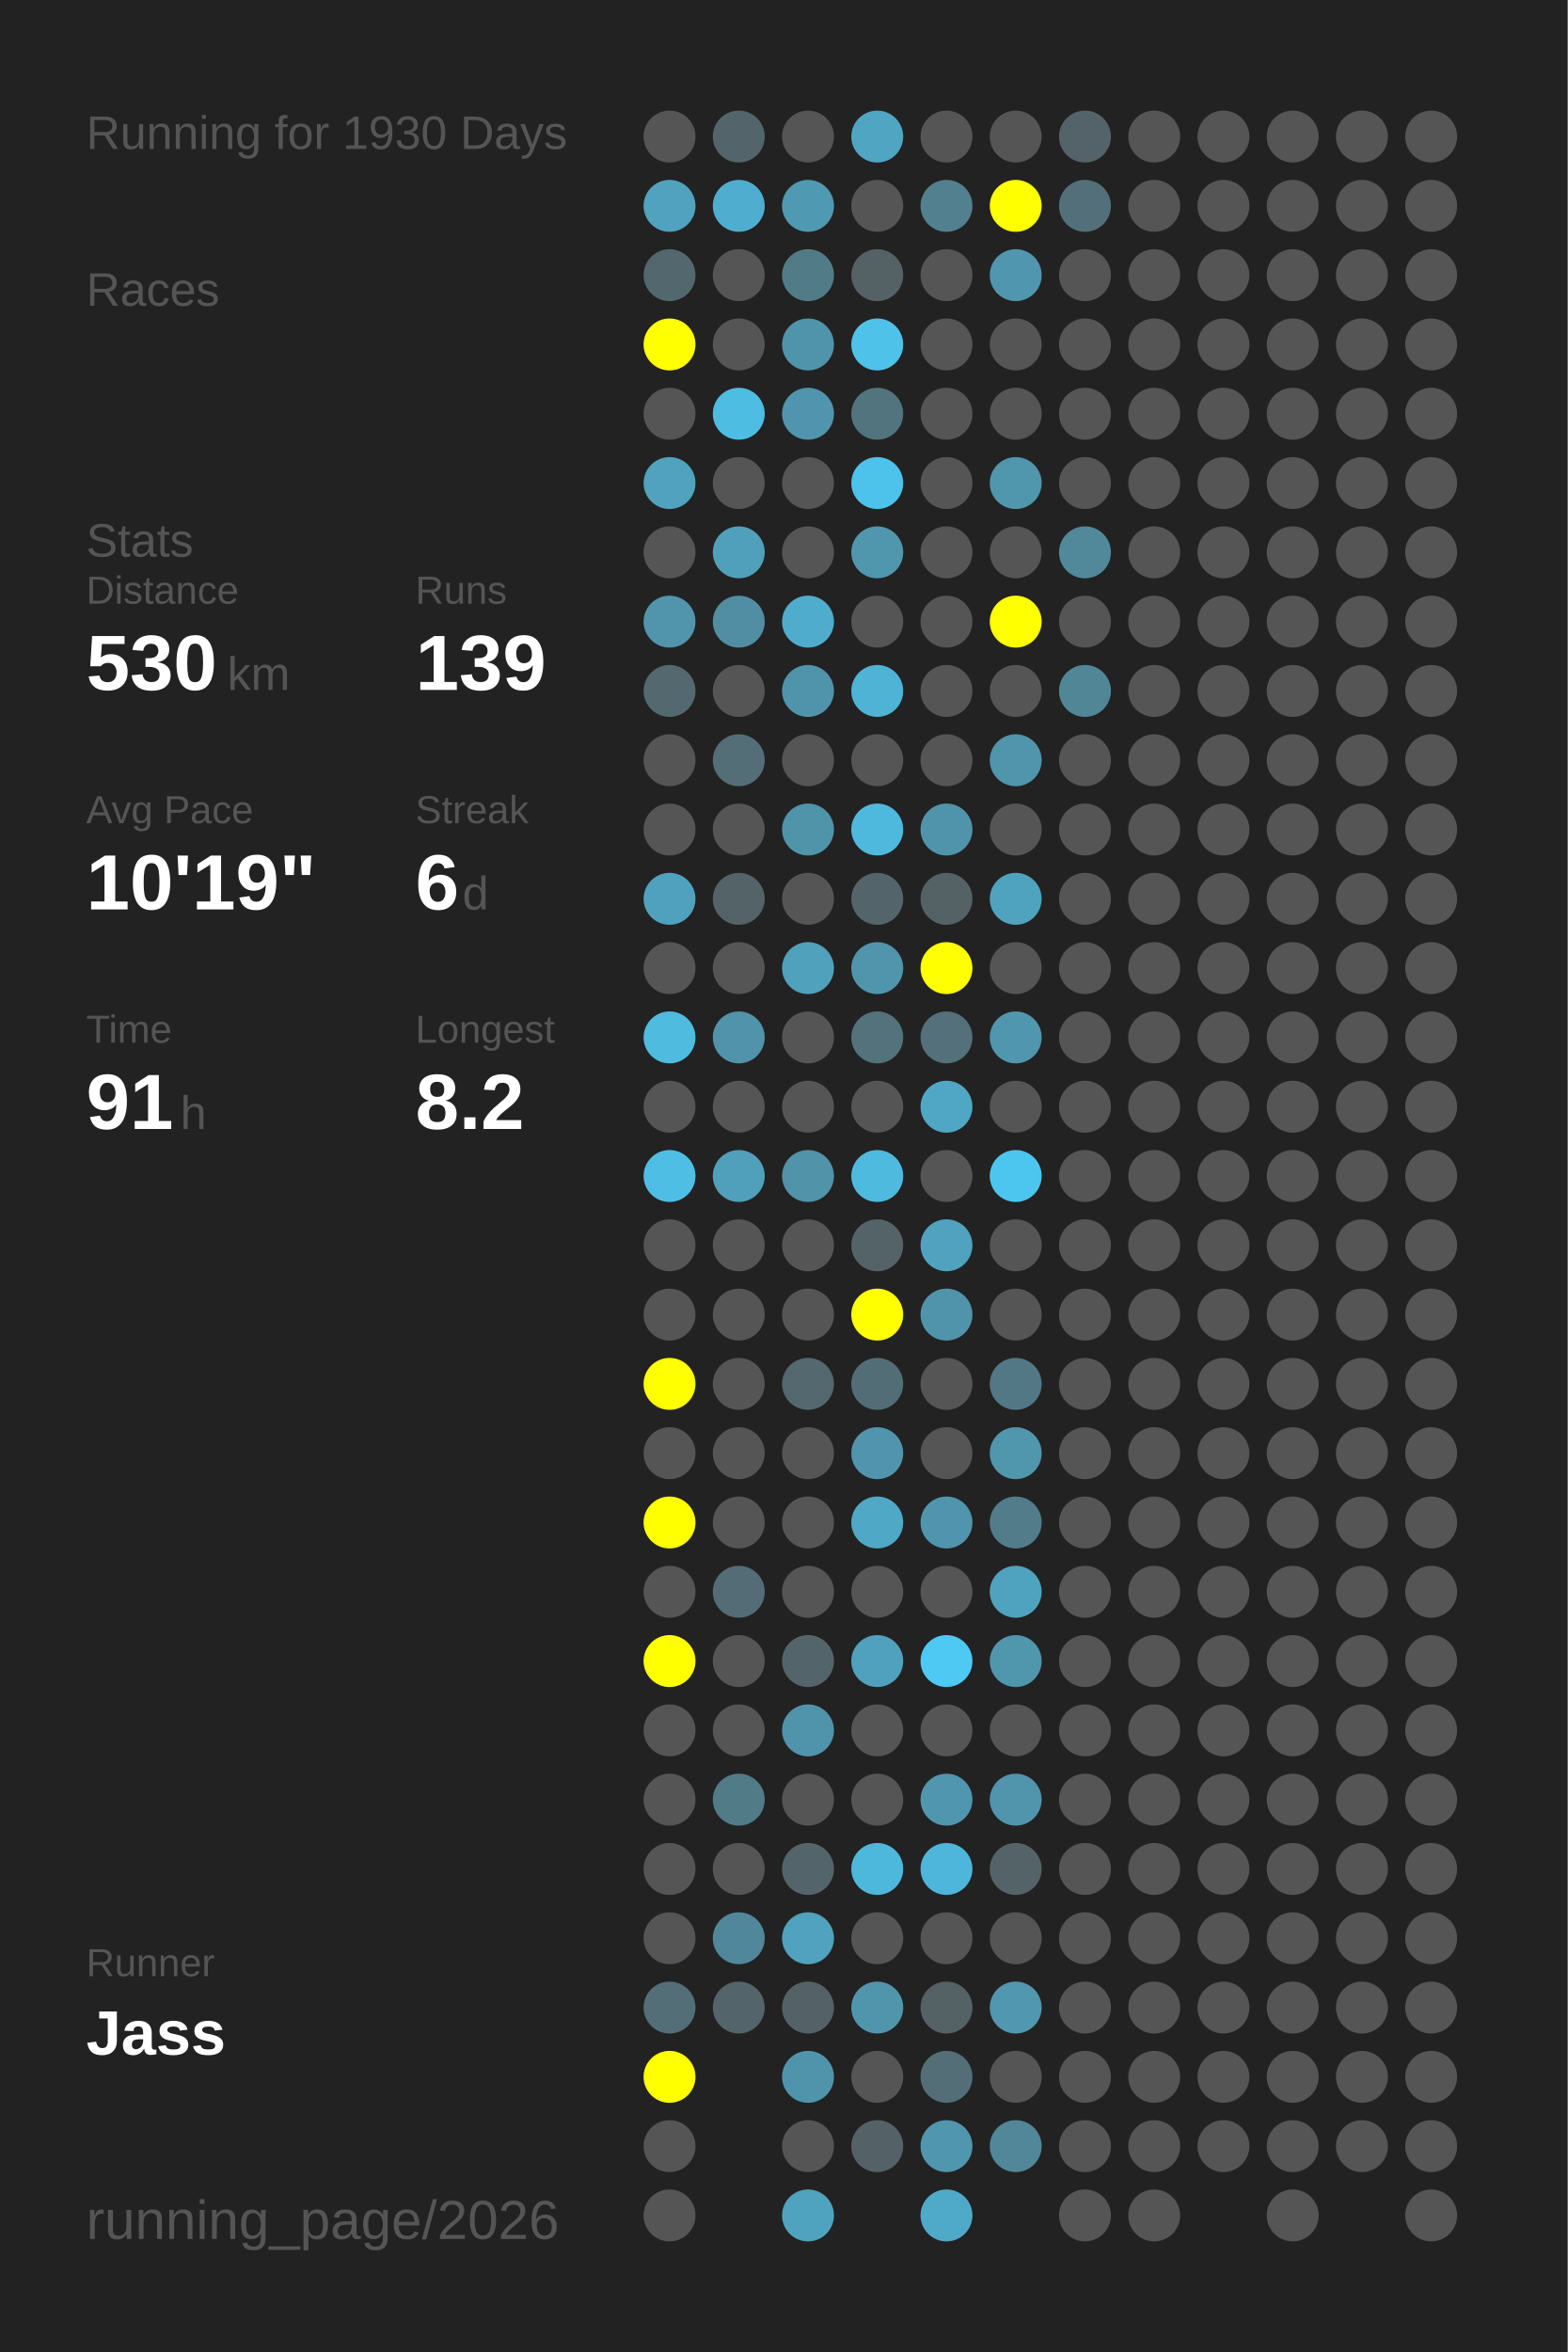
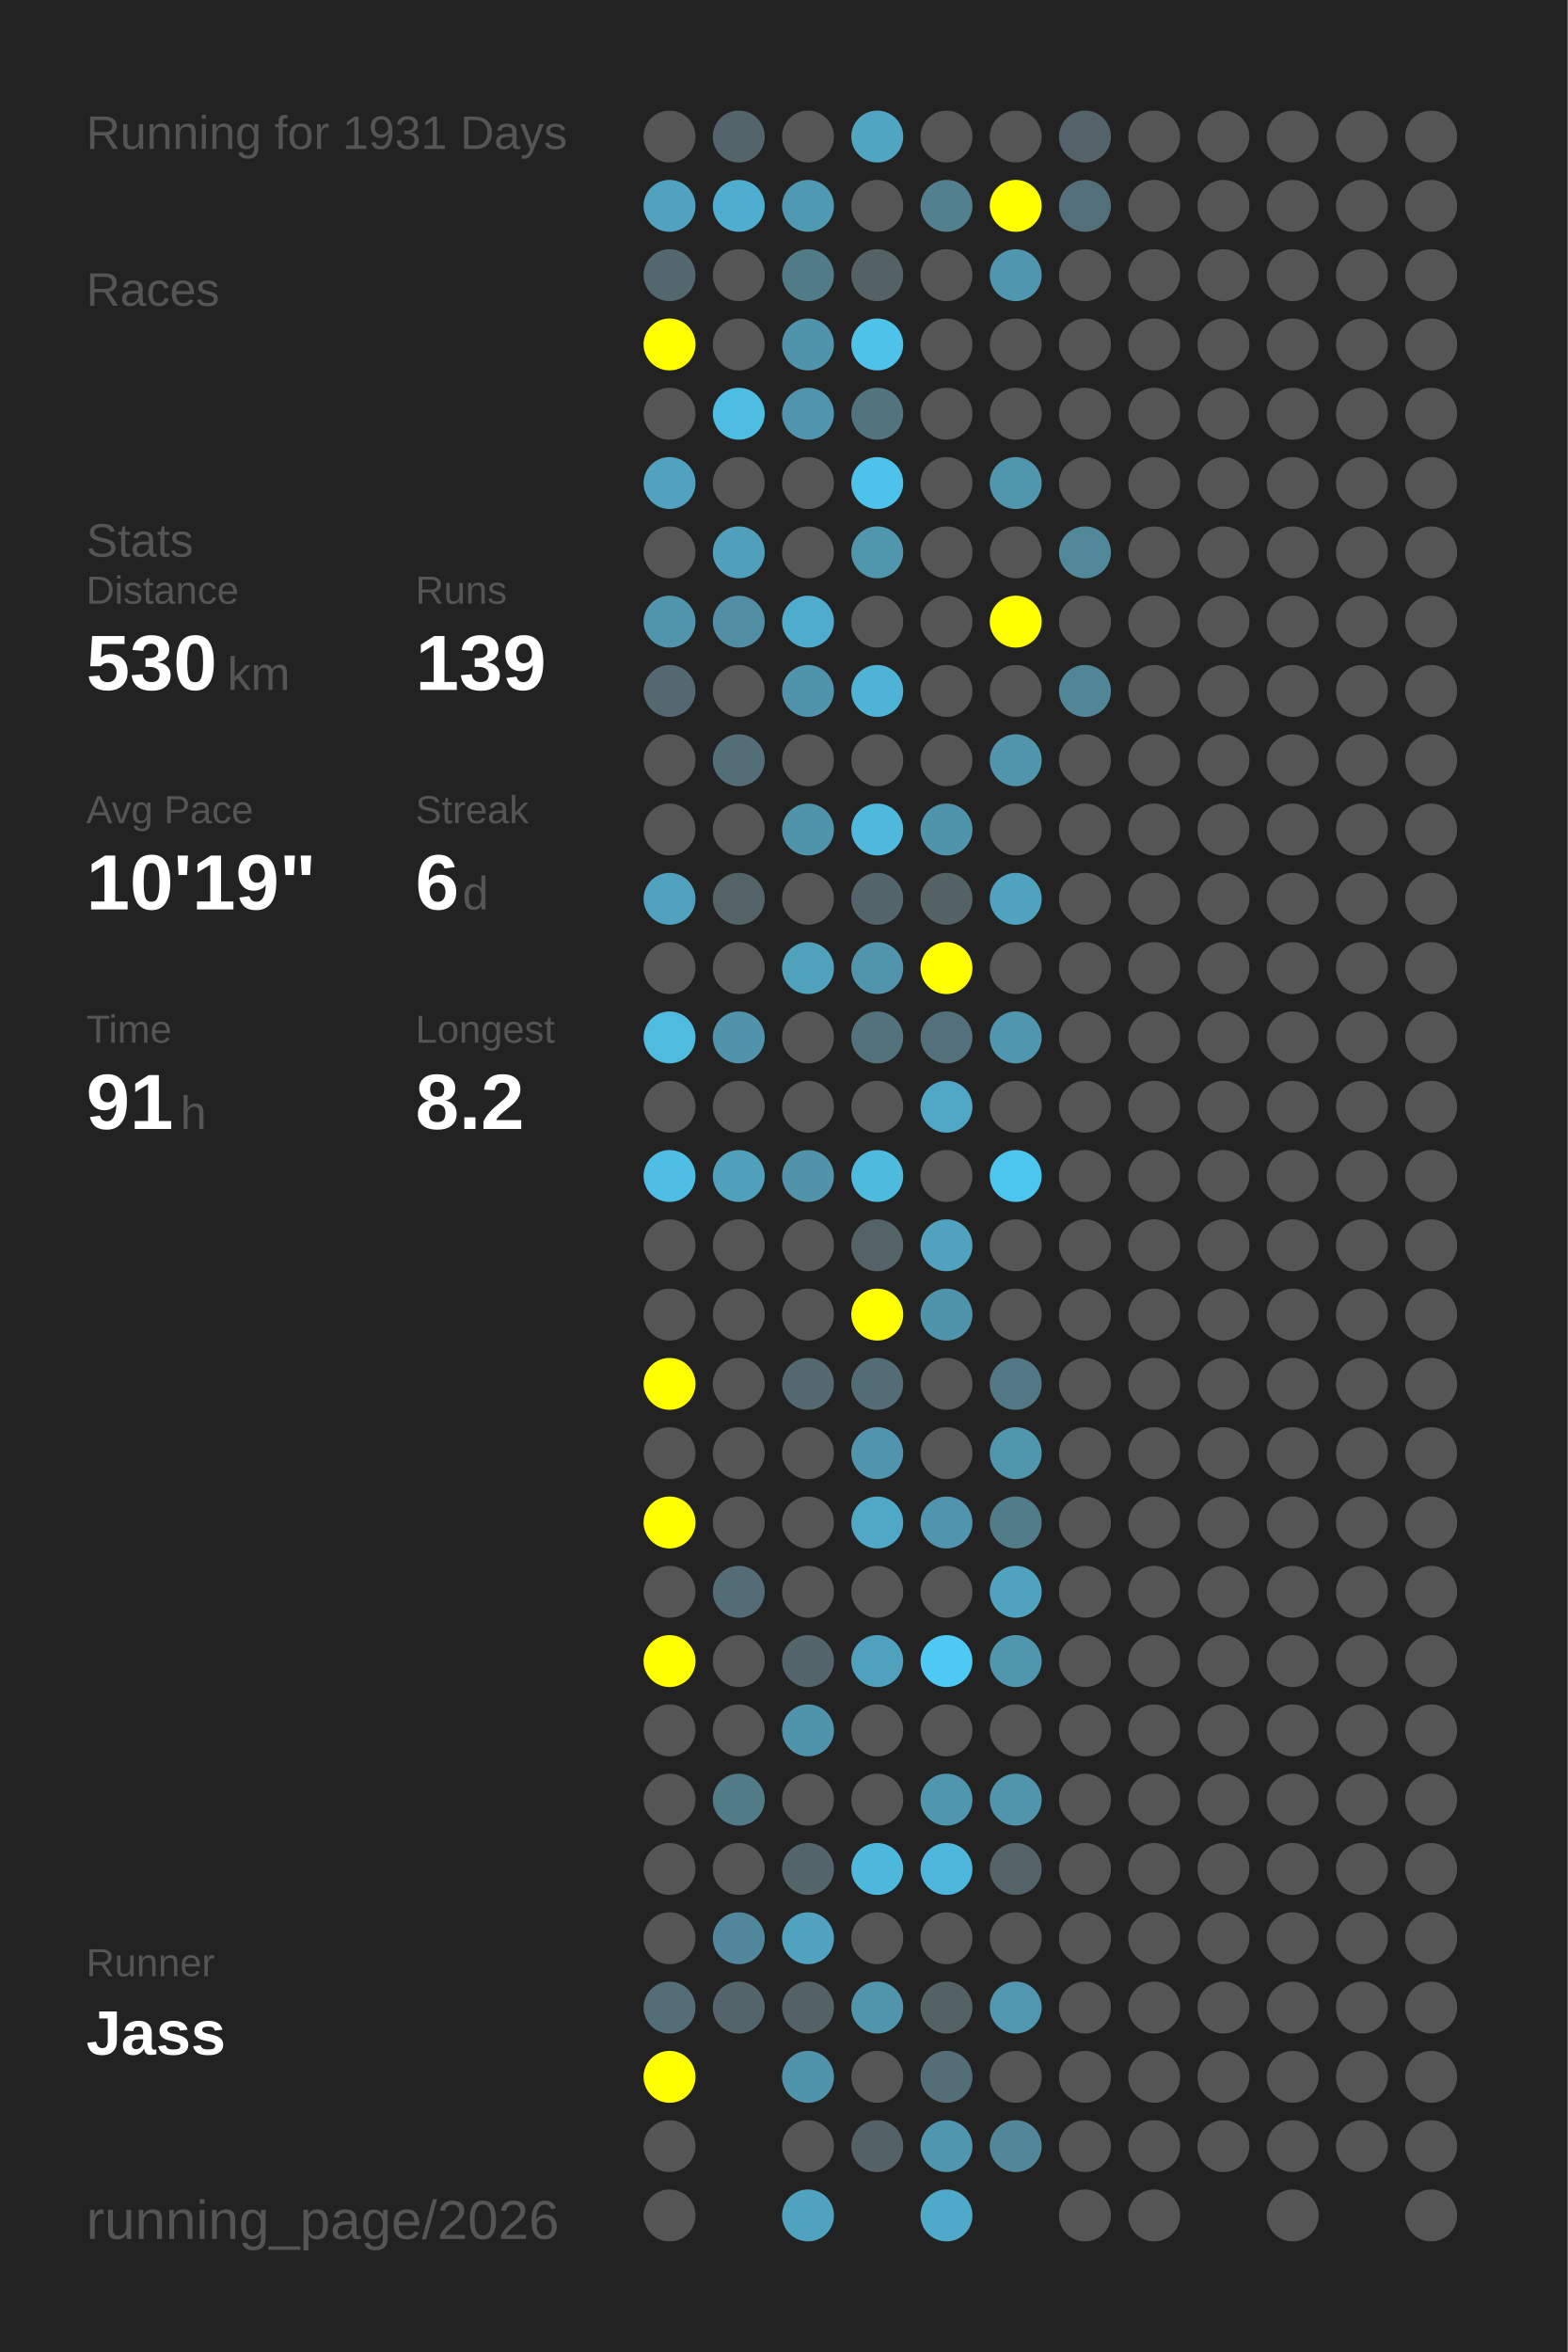
<svg xmlns="http://www.w3.org/2000/svg" baseProfile="full" height="300mm" version="1.1" viewBox="0,0,200,300" width="200mm">
  <defs />
  <rect fill="#222222" height="300" width="200" x="0" y="0" />
-   <text fill="#555555" style="font-size:6px; font-family:Arial;" x="11" y="19">Running for 1930 Days</text>
+   <text fill="#555555" style="font-size:6px; font-family:Arial;" x="11" y="19">Running for 1931 Days</text>
  <text fill="#555555" style="font-size:6px; font-family:Arial;" x="11" y="39">Races</text>
  <text fill="#555555" style="font-size:6px; font-family:Arial;" x="11" y="71">Stats</text>
  <text fill="#555555" style="font-size:5px; font-family:Arial;" x="11" y="77">Distance</text>
  <text fill="#FFFFFF" style="font-size:10px; font-family:Arial; font-weight:bold;" x="11" y="88">530</text>
  <text fill="#555555" style="font-size:6px; font-family:Arial;" x="29" y="88">km</text>
  <text fill="#555555" style="font-size:5px; font-family:Arial;" x="53" y="77">Runs</text>
  <text fill="#FFFFFF" style="font-size:10px; font-family:Arial; font-weight:bold;" x="53" y="88">139</text>
  <text fill="#555555" style="font-size:5px; font-family:Arial;" x="11" y="105">Avg Pace</text>
  <text fill="#FFFFFF" style="font-size:10px; font-family:Arial; font-weight:bold;" x="11" y="116">10'19"</text>
  <text fill="#555555" style="font-size:5px; font-family:Arial;" x="53" y="105">Streak</text>
  <text fill="#FFFFFF" style="font-size:10px; font-family:Arial; font-weight:bold;" x="53" y="116">6</text>
  <text fill="#555555" style="font-size:6px; font-family:Arial;" x="59" y="116">d</text>
  <text fill="#555555" style="font-size:5px; font-family:Arial;" x="11" y="133">Time</text>
  <text fill="#FFFFFF" style="font-size:10px; font-family:Arial; font-weight:bold;" x="11" y="144">91</text>
  <text fill="#555555" style="font-size:6px; font-family:Arial;" x="23" y="144">h</text>
  <text fill="#555555" style="font-size:5px; font-family:Arial;" x="53" y="133">Longest</text>
  <text fill="#FFFFFF" style="font-size:10px; font-family:Arial; font-weight:bold;" x="53" y="144">8.2</text>
  <text fill="#555555" style="font-size:5px; font-family:Arial;" x="11" y="252.065">Runner</text>
  <text fill="#FFFFFF" style="font-size:8px; font-family:Arial; font-weight:bold;" x="11" y="262.065">Jass</text>
  <text fill="#555555" style="font-size:7px; font-family:Arial;" x="11" y="285.581">running_page/2026</text>
  <circle cx="85.417" cy="17.419" fill="#555555" r="3.312" />
  <circle cx="85.417" cy="26.258" fill="#50a2be" r="3.312" />
  <circle cx="85.417" cy="35.097" fill="#53676e" r="3.312" />
  <circle cx="85.417" cy="43.935" fill="#FFFF00" r="3.312" />
  <circle cx="85.417" cy="52.774" fill="#555555" r="3.312" />
  <circle cx="85.417" cy="61.613" fill="#50a2be" r="3.312" />
  <circle cx="85.417" cy="70.452" fill="#555555" r="3.312" />
  <circle cx="85.417" cy="79.29" fill="#5095ac" r="3.312" />
  <circle cx="85.417" cy="88.129" fill="#53686f" r="3.312" />
  <circle cx="85.417" cy="96.968" fill="#555555" r="3.312" />
  <circle cx="85.417" cy="105.806" fill="#555555" r="3.312" />
  <circle cx="85.417" cy="114.645" fill="#50a1bd" r="3.312" />
  <circle cx="85.417" cy="123.484" fill="#555555" r="3.312" />
  <circle cx="85.417" cy="132.323" fill="#4ebbdf" r="3.312" />
  <circle cx="85.417" cy="141.161" fill="#555555" r="3.312" />
  <circle cx="85.417" cy="150" fill="#4ebee4" r="3.312" />
  <circle cx="85.417" cy="158.839" fill="#555555" r="3.312" />
  <circle cx="85.417" cy="167.677" fill="#555555" r="3.312" />
  <circle cx="85.417" cy="176.516" fill="#FFFF00" r="3.312" />
  <circle cx="85.417" cy="185.355" fill="#555555" r="3.312" />
  <circle cx="85.417" cy="194.194" fill="#FFFF00" r="3.312" />
  <circle cx="85.417" cy="203.032" fill="#555555" r="3.312" />
  <circle cx="85.417" cy="211.871" fill="#FFFF00" r="3.312" />
  <circle cx="85.417" cy="220.71" fill="#555555" r="3.312" />
  <circle cx="85.417" cy="229.548" fill="#555555" r="3.312" />
  <circle cx="85.417" cy="238.387" fill="#555555" r="3.312" />
  <circle cx="85.417" cy="247.226" fill="#555555" r="3.312" />
  <circle cx="85.417" cy="256.065" fill="#536e77" r="3.312" />
  <circle cx="85.417" cy="264.903" fill="#FFFF00" r="3.312" />
  <circle cx="85.417" cy="273.742" fill="#555555" r="3.312" />
  <circle cx="85.417" cy="282.581" fill="#555555" r="3.312" />
  <circle cx="94.25" cy="17.419" fill="#53656b" r="3.312" />
  <circle cx="94.25" cy="26.258" fill="#4faecf" r="3.312" />
  <circle cx="94.25" cy="35.097" fill="#555555" r="3.312" />
  <circle cx="94.25" cy="43.935" fill="#555555" r="3.312" />
  <circle cx="94.25" cy="52.774" fill="#4ebde2" r="3.312" />
  <circle cx="94.25" cy="61.613" fill="#555555" r="3.312" />
  <circle cx="94.25" cy="70.452" fill="#50a0bb" r="3.312" />
  <circle cx="94.25" cy="79.29" fill="#518ea3" r="3.312" />
  <circle cx="94.25" cy="88.129" fill="#555555" r="3.312" />
  <circle cx="94.25" cy="96.968" fill="#536e77" r="3.312" />
  <circle cx="94.25" cy="105.806" fill="#555555" r="3.312" />
  <circle cx="94.25" cy="114.645" fill="#546368" r="3.312" />
  <circle cx="94.25" cy="123.484" fill="#555555" r="3.312" />
  <circle cx="94.25" cy="132.323" fill="#5093aa" r="3.312" />
  <circle cx="94.25" cy="141.161" fill="#555555" r="3.312" />
  <circle cx="94.25" cy="150" fill="#50a0bb" r="3.312" />
  <circle cx="94.25" cy="158.839" fill="#555555" r="3.312" />
  <circle cx="94.25" cy="167.677" fill="#555555" r="3.312" />
  <circle cx="94.25" cy="176.516" fill="#555555" r="3.312" />
  <circle cx="94.25" cy="185.355" fill="#555555" r="3.312" />
  <circle cx="94.25" cy="194.194" fill="#555555" r="3.312" />
  <circle cx="94.25" cy="203.032" fill="#536c75" r="3.312" />
  <circle cx="94.25" cy="211.871" fill="#555555" r="3.312" />
  <circle cx="94.25" cy="220.71" fill="#555555" r="3.312" />
  <circle cx="94.25" cy="229.548" fill="#527b88" r="3.312" />
  <circle cx="94.25" cy="238.387" fill="#555555" r="3.312" />
  <circle cx="94.25" cy="247.226" fill="#51879a" r="3.312" />
  <circle cx="94.25" cy="256.065" fill="#53646a" r="3.312" />
  <circle cx="103.083" cy="17.419" fill="#555555" r="3.312" />
  <circle cx="103.083" cy="26.258" fill="#5099b2" r="3.312" />
  <circle cx="103.083" cy="35.097" fill="#527b88" r="3.312" />
  <circle cx="103.083" cy="43.935" fill="#5094ab" r="3.312" />
  <circle cx="103.083" cy="52.774" fill="#5095ad" r="3.312" />
  <circle cx="103.083" cy="61.613" fill="#555555" r="3.312" />
  <circle cx="103.083" cy="70.452" fill="#555555" r="3.312" />
  <circle cx="103.083" cy="79.29" fill="#4faccc" r="3.312" />
  <circle cx="103.083" cy="88.129" fill="#5094ab" r="3.312" />
  <circle cx="103.083" cy="96.968" fill="#555555" r="3.312" />
  <circle cx="103.083" cy="105.806" fill="#5094aa" r="3.312" />
  <circle cx="103.083" cy="114.645" fill="#555555" r="3.312" />
  <circle cx="103.083" cy="123.484" fill="#50a1bc" r="3.312" />
  <circle cx="103.083" cy="132.323" fill="#555555" r="3.312" />
  <circle cx="103.083" cy="141.161" fill="#555555" r="3.312" />
  <circle cx="103.083" cy="150" fill="#5193a9" r="3.312" />
  <circle cx="103.083" cy="158.839" fill="#555555" r="3.312" />
  <circle cx="103.083" cy="167.677" fill="#555555" r="3.312" />
  <circle cx="103.083" cy="176.516" fill="#53686f" r="3.312" />
  <circle cx="103.083" cy="185.355" fill="#555555" r="3.312" />
  <circle cx="103.083" cy="194.194" fill="#555555" r="3.312" />
  <circle cx="103.083" cy="203.032" fill="#555555" r="3.312" />
  <circle cx="103.083" cy="211.871" fill="#53656b" r="3.312" />
  <circle cx="103.083" cy="220.71" fill="#5094ab" r="3.312" />
  <circle cx="103.083" cy="229.548" fill="#555555" r="3.312" />
  <circle cx="103.083" cy="238.387" fill="#53656b" r="3.312" />
  <circle cx="103.083" cy="247.226" fill="#50a2be" r="3.312" />
  <circle cx="103.083" cy="256.065" fill="#546267" r="3.312" />
  <circle cx="103.083" cy="264.903" fill="#5094ab" r="3.312" />
  <circle cx="103.083" cy="273.742" fill="#555555" r="3.312" />
  <circle cx="103.083" cy="282.581" fill="#4fa3bf" r="3.312" />
  <circle cx="111.917" cy="17.419" fill="#4fa5c2" r="3.312" />
  <circle cx="111.917" cy="26.258" fill="#555555" r="3.312" />
  <circle cx="111.917" cy="35.097" fill="#546266" r="3.312" />
  <circle cx="111.917" cy="43.935" fill="#4ec2e9" r="3.312" />
  <circle cx="111.917" cy="52.774" fill="#52747f" r="3.312" />
  <circle cx="111.917" cy="61.613" fill="#4dc2ea" r="3.312" />
  <circle cx="111.917" cy="70.452" fill="#5096ad" r="3.312" />
  <circle cx="111.917" cy="79.29" fill="#555555" r="3.312" />
  <circle cx="111.917" cy="88.129" fill="#4eb3d4" r="3.312" />
  <circle cx="111.917" cy="96.968" fill="#555555" r="3.312" />
  <circle cx="111.917" cy="105.806" fill="#4eb9dd" r="3.312" />
  <circle cx="111.917" cy="114.645" fill="#53656a" r="3.312" />
  <circle cx="111.917" cy="123.484" fill="#5095ac" r="3.312" />
  <circle cx="111.917" cy="132.323" fill="#53727c" r="3.312" />
  <circle cx="111.917" cy="141.161" fill="#555555" r="3.312" />
  <circle cx="111.917" cy="150" fill="#4ebade" r="3.312" />
  <circle cx="111.917" cy="158.839" fill="#546368" r="3.312" />
  <circle cx="111.917" cy="167.677" fill="#FFFF00" r="3.312" />
  <circle cx="111.917" cy="176.516" fill="#536d76" r="3.312" />
  <circle cx="111.917" cy="185.355" fill="#5095ad" r="3.312" />
  <circle cx="111.917" cy="194.194" fill="#4fa8c6" r="3.312" />
  <circle cx="111.917" cy="203.032" fill="#555555" r="3.312" />
  <circle cx="111.917" cy="211.871" fill="#50a1bd" r="3.312" />
  <circle cx="111.917" cy="220.71" fill="#555555" r="3.312" />
  <circle cx="111.917" cy="229.548" fill="#555555" r="3.312" />
  <circle cx="111.917" cy="238.387" fill="#4eb8dc" r="3.312" />
  <circle cx="111.917" cy="247.226" fill="#555555" r="3.312" />
  <circle cx="111.917" cy="256.065" fill="#5095ac" r="3.312" />
  <circle cx="111.917" cy="264.903" fill="#555555" r="3.312" />
  <circle cx="111.917" cy="273.742" fill="#546267" r="3.312" />
  <circle cx="120.75" cy="17.419" fill="#555555" r="3.312" />
  <circle cx="120.75" cy="26.258" fill="#52808f" r="3.312" />
  <circle cx="120.75" cy="35.097" fill="#555555" r="3.312" />
  <circle cx="120.75" cy="43.935" fill="#555555" r="3.312" />
  <circle cx="120.75" cy="52.774" fill="#555555" r="3.312" />
  <circle cx="120.75" cy="61.613" fill="#555555" r="3.312" />
  <circle cx="120.75" cy="70.452" fill="#555555" r="3.312" />
  <circle cx="120.75" cy="79.29" fill="#555555" r="3.312" />
  <circle cx="120.75" cy="88.129" fill="#555555" r="3.312" />
  <circle cx="120.75" cy="96.968" fill="#555555" r="3.312" />
  <circle cx="120.75" cy="105.806" fill="#5094ab" r="3.312" />
  <circle cx="120.75" cy="114.645" fill="#546266" r="3.312" />
  <circle cx="120.75" cy="123.484" fill="#FFFF00" r="3.312" />
  <circle cx="120.75" cy="132.323" fill="#53707b" r="3.312" />
  <circle cx="120.75" cy="141.161" fill="#4fa7c5" r="3.312" />
  <circle cx="120.75" cy="150" fill="#555555" r="3.312" />
  <circle cx="120.75" cy="158.839" fill="#50a2bf" r="3.312" />
  <circle cx="120.75" cy="167.677" fill="#5094ab" r="3.312" />
  <circle cx="120.75" cy="176.516" fill="#555555" r="3.312" />
  <circle cx="120.75" cy="185.355" fill="#555555" r="3.312" />
  <circle cx="120.75" cy="194.194" fill="#5095ad" r="3.312" />
  <circle cx="120.75" cy="203.032" fill="#555555" r="3.312" />
  <circle cx="120.75" cy="211.871" fill="#4dc9f3" r="3.312" />
  <circle cx="120.75" cy="220.71" fill="#555555" r="3.312" />
  <circle cx="120.75" cy="229.548" fill="#5096ae" r="3.312" />
  <circle cx="120.75" cy="238.387" fill="#4eb6da" r="3.312" />
  <circle cx="120.75" cy="247.226" fill="#555555" r="3.312" />
  <circle cx="120.75" cy="256.065" fill="#546266" r="3.312" />
  <circle cx="120.75" cy="264.903" fill="#536e77" r="3.312" />
  <circle cx="120.75" cy="273.742" fill="#5096ae" r="3.312" />
  <circle cx="120.75" cy="282.581" fill="#4faac9" r="3.312" />
  <circle cx="129.583" cy="17.419" fill="#555555" r="3.312" />
  <circle cx="129.583" cy="26.258" fill="#FFFF00" r="3.312" />
  <circle cx="129.583" cy="35.097" fill="#5096ae" r="3.312" />
  <circle cx="129.583" cy="43.935" fill="#555555" r="3.312" />
  <circle cx="129.583" cy="52.774" fill="#555555" r="3.312" />
  <circle cx="129.583" cy="61.613" fill="#5096ad" r="3.312" />
  <circle cx="129.583" cy="70.452" fill="#555555" r="3.312" />
  <circle cx="129.583" cy="79.29" fill="#FFFF00" r="3.312" />
  <circle cx="129.583" cy="88.129" fill="#555555" r="3.312" />
  <circle cx="129.583" cy="96.968" fill="#5095ac" r="3.312" />
  <circle cx="129.583" cy="105.806" fill="#555555" r="3.312" />
  <circle cx="129.583" cy="114.645" fill="#4fa3bf" r="3.312" />
  <circle cx="129.583" cy="123.484" fill="#555555" r="3.312" />
  <circle cx="129.583" cy="132.323" fill="#5096ae" r="3.312" />
  <circle cx="129.583" cy="141.161" fill="#555555" r="3.312" />
  <circle cx="129.583" cy="150" fill="#4dc6ef" r="3.312" />
  <circle cx="129.583" cy="158.839" fill="#555555" r="3.312" />
  <circle cx="129.583" cy="167.677" fill="#555555" r="3.312" />
  <circle cx="129.583" cy="176.516" fill="#527885" r="3.312" />
  <circle cx="129.583" cy="185.355" fill="#5096ad" r="3.312" />
  <circle cx="129.583" cy="194.194" fill="#527c8a" r="3.312" />
  <circle cx="129.583" cy="203.032" fill="#50a3bf" r="3.312" />
  <circle cx="129.583" cy="211.871" fill="#5096ad" r="3.312" />
  <circle cx="129.583" cy="220.71" fill="#555555" r="3.312" />
  <circle cx="129.583" cy="229.548" fill="#5095ac" r="3.312" />
  <circle cx="129.583" cy="238.387" fill="#546368" r="3.312" />
  <circle cx="129.583" cy="247.226" fill="#555555" r="3.312" />
  <circle cx="129.583" cy="256.065" fill="#5097af" r="3.312" />
  <circle cx="129.583" cy="264.903" fill="#555555" r="3.312" />
  <circle cx="129.583" cy="273.742" fill="#518799" r="3.312" />
  <circle cx="138.417" cy="17.419" fill="#546369" r="3.312" />
  <circle cx="138.417" cy="26.258" fill="#53707a" r="3.312" />
  <circle cx="138.417" cy="35.097" fill="#555555" r="3.312" />
  <circle cx="138.417" cy="43.935" fill="#555555" r="3.312" />
  <circle cx="138.417" cy="52.774" fill="#555555" r="3.312" />
  <circle cx="138.417" cy="61.613" fill="#555555" r="3.312" />
  <circle cx="138.417" cy="70.452" fill="#51889a" r="3.312" />
  <circle cx="138.417" cy="79.29" fill="#555555" r="3.312" />
  <circle cx="138.417" cy="88.129" fill="#518697" r="3.312" />
  <circle cx="138.417" cy="96.968" fill="#555555" r="3.312" />
  <circle cx="138.417" cy="105.806" fill="#555555" r="3.312" />
  <circle cx="138.417" cy="114.645" fill="#555555" r="3.312" />
  <circle cx="138.417" cy="123.484" fill="#555555" r="3.312" />
  <circle cx="138.417" cy="132.323" fill="#555555" r="3.312" />
  <circle cx="138.417" cy="141.161" fill="#555555" r="3.312" />
  <circle cx="138.417" cy="150" fill="#555555" r="3.312" />
  <circle cx="138.417" cy="158.839" fill="#555555" r="3.312" />
  <circle cx="138.417" cy="167.677" fill="#555555" r="3.312" />
  <circle cx="138.417" cy="176.516" fill="#555555" r="3.312" />
  <circle cx="138.417" cy="185.355" fill="#555555" r="3.312" />
  <circle cx="138.417" cy="194.194" fill="#555555" r="3.312" />
  <circle cx="138.417" cy="203.032" fill="#555555" r="3.312" />
  <circle cx="138.417" cy="211.871" fill="#555555" r="3.312" />
  <circle cx="138.417" cy="220.71" fill="#555555" r="3.312" />
  <circle cx="138.417" cy="229.548" fill="#555555" r="3.312" />
  <circle cx="138.417" cy="238.387" fill="#555555" r="3.312" />
  <circle cx="138.417" cy="247.226" fill="#555555" r="3.312" />
  <circle cx="138.417" cy="256.065" fill="#555555" r="3.312" />
  <circle cx="138.417" cy="264.903" fill="#555555" r="3.312" />
  <circle cx="138.417" cy="273.742" fill="#555555" r="3.312" />
  <circle cx="138.417" cy="282.581" fill="#555555" r="3.312" />
  <circle cx="147.25" cy="17.419" fill="#555555" r="3.312" />
  <circle cx="147.25" cy="26.258" fill="#555555" r="3.312" />
  <circle cx="147.25" cy="35.097" fill="#555555" r="3.312" />
  <circle cx="147.25" cy="43.935" fill="#555555" r="3.312" />
  <circle cx="147.25" cy="52.774" fill="#555555" r="3.312" />
  <circle cx="147.25" cy="61.613" fill="#555555" r="3.312" />
  <circle cx="147.25" cy="70.452" fill="#555555" r="3.312" />
  <circle cx="147.25" cy="79.29" fill="#555555" r="3.312" />
  <circle cx="147.25" cy="88.129" fill="#555555" r="3.312" />
  <circle cx="147.25" cy="96.968" fill="#555555" r="3.312" />
  <circle cx="147.25" cy="105.806" fill="#555555" r="3.312" />
  <circle cx="147.25" cy="114.645" fill="#555555" r="3.312" />
  <circle cx="147.25" cy="123.484" fill="#555555" r="3.312" />
  <circle cx="147.25" cy="132.323" fill="#555555" r="3.312" />
  <circle cx="147.25" cy="141.161" fill="#555555" r="3.312" />
  <circle cx="147.25" cy="150" fill="#555555" r="3.312" />
  <circle cx="147.25" cy="158.839" fill="#555555" r="3.312" />
  <circle cx="147.25" cy="167.677" fill="#555555" r="3.312" />
  <circle cx="147.25" cy="176.516" fill="#555555" r="3.312" />
  <circle cx="147.25" cy="185.355" fill="#555555" r="3.312" />
  <circle cx="147.25" cy="194.194" fill="#555555" r="3.312" />
  <circle cx="147.25" cy="203.032" fill="#555555" r="3.312" />
  <circle cx="147.25" cy="211.871" fill="#555555" r="3.312" />
  <circle cx="147.25" cy="220.71" fill="#555555" r="3.312" />
  <circle cx="147.25" cy="229.548" fill="#555555" r="3.312" />
  <circle cx="147.25" cy="238.387" fill="#555555" r="3.312" />
  <circle cx="147.25" cy="247.226" fill="#555555" r="3.312" />
  <circle cx="147.25" cy="256.065" fill="#555555" r="3.312" />
  <circle cx="147.25" cy="264.903" fill="#555555" r="3.312" />
  <circle cx="147.25" cy="273.742" fill="#555555" r="3.312" />
  <circle cx="147.25" cy="282.581" fill="#555555" r="3.312" />
  <circle cx="156.083" cy="17.419" fill="#555555" r="3.312" />
  <circle cx="156.083" cy="26.258" fill="#555555" r="3.312" />
  <circle cx="156.083" cy="35.097" fill="#555555" r="3.312" />
  <circle cx="156.083" cy="43.935" fill="#555555" r="3.312" />
  <circle cx="156.083" cy="52.774" fill="#555555" r="3.312" />
  <circle cx="156.083" cy="61.613" fill="#555555" r="3.312" />
  <circle cx="156.083" cy="70.452" fill="#555555" r="3.312" />
  <circle cx="156.083" cy="79.29" fill="#555555" r="3.312" />
  <circle cx="156.083" cy="88.129" fill="#555555" r="3.312" />
  <circle cx="156.083" cy="96.968" fill="#555555" r="3.312" />
  <circle cx="156.083" cy="105.806" fill="#555555" r="3.312" />
  <circle cx="156.083" cy="114.645" fill="#555555" r="3.312" />
  <circle cx="156.083" cy="123.484" fill="#555555" r="3.312" />
  <circle cx="156.083" cy="132.323" fill="#555555" r="3.312" />
  <circle cx="156.083" cy="141.161" fill="#555555" r="3.312" />
  <circle cx="156.083" cy="150" fill="#555555" r="3.312" />
  <circle cx="156.083" cy="158.839" fill="#555555" r="3.312" />
  <circle cx="156.083" cy="167.677" fill="#555555" r="3.312" />
  <circle cx="156.083" cy="176.516" fill="#555555" r="3.312" />
  <circle cx="156.083" cy="185.355" fill="#555555" r="3.312" />
  <circle cx="156.083" cy="194.194" fill="#555555" r="3.312" />
  <circle cx="156.083" cy="203.032" fill="#555555" r="3.312" />
  <circle cx="156.083" cy="211.871" fill="#555555" r="3.312" />
  <circle cx="156.083" cy="220.71" fill="#555555" r="3.312" />
  <circle cx="156.083" cy="229.548" fill="#555555" r="3.312" />
  <circle cx="156.083" cy="238.387" fill="#555555" r="3.312" />
  <circle cx="156.083" cy="247.226" fill="#555555" r="3.312" />
  <circle cx="156.083" cy="256.065" fill="#555555" r="3.312" />
  <circle cx="156.083" cy="264.903" fill="#555555" r="3.312" />
  <circle cx="156.083" cy="273.742" fill="#555555" r="3.312" />
  <circle cx="164.917" cy="17.419" fill="#555555" r="3.312" />
  <circle cx="164.917" cy="26.258" fill="#555555" r="3.312" />
  <circle cx="164.917" cy="35.097" fill="#555555" r="3.312" />
  <circle cx="164.917" cy="43.935" fill="#555555" r="3.312" />
  <circle cx="164.917" cy="52.774" fill="#555555" r="3.312" />
  <circle cx="164.917" cy="61.613" fill="#555555" r="3.312" />
  <circle cx="164.917" cy="70.452" fill="#555555" r="3.312" />
  <circle cx="164.917" cy="79.29" fill="#555555" r="3.312" />
  <circle cx="164.917" cy="88.129" fill="#555555" r="3.312" />
  <circle cx="164.917" cy="96.968" fill="#555555" r="3.312" />
  <circle cx="164.917" cy="105.806" fill="#555555" r="3.312" />
  <circle cx="164.917" cy="114.645" fill="#555555" r="3.312" />
  <circle cx="164.917" cy="123.484" fill="#555555" r="3.312" />
  <circle cx="164.917" cy="132.323" fill="#555555" r="3.312" />
  <circle cx="164.917" cy="141.161" fill="#555555" r="3.312" />
  <circle cx="164.917" cy="150" fill="#555555" r="3.312" />
  <circle cx="164.917" cy="158.839" fill="#555555" r="3.312" />
  <circle cx="164.917" cy="167.677" fill="#555555" r="3.312" />
  <circle cx="164.917" cy="176.516" fill="#555555" r="3.312" />
  <circle cx="164.917" cy="185.355" fill="#555555" r="3.312" />
  <circle cx="164.917" cy="194.194" fill="#555555" r="3.312" />
  <circle cx="164.917" cy="203.032" fill="#555555" r="3.312" />
  <circle cx="164.917" cy="211.871" fill="#555555" r="3.312" />
  <circle cx="164.917" cy="220.71" fill="#555555" r="3.312" />
  <circle cx="164.917" cy="229.548" fill="#555555" r="3.312" />
  <circle cx="164.917" cy="238.387" fill="#555555" r="3.312" />
  <circle cx="164.917" cy="247.226" fill="#555555" r="3.312" />
  <circle cx="164.917" cy="256.065" fill="#555555" r="3.312" />
  <circle cx="164.917" cy="264.903" fill="#555555" r="3.312" />
  <circle cx="164.917" cy="273.742" fill="#555555" r="3.312" />
  <circle cx="164.917" cy="282.581" fill="#555555" r="3.312" />
  <circle cx="173.75" cy="17.419" fill="#555555" r="3.312" />
  <circle cx="173.75" cy="26.258" fill="#555555" r="3.312" />
  <circle cx="173.75" cy="35.097" fill="#555555" r="3.312" />
  <circle cx="173.75" cy="43.935" fill="#555555" r="3.312" />
  <circle cx="173.75" cy="52.774" fill="#555555" r="3.312" />
  <circle cx="173.75" cy="61.613" fill="#555555" r="3.312" />
  <circle cx="173.75" cy="70.452" fill="#555555" r="3.312" />
  <circle cx="173.75" cy="79.29" fill="#555555" r="3.312" />
  <circle cx="173.75" cy="88.129" fill="#555555" r="3.312" />
  <circle cx="173.75" cy="96.968" fill="#555555" r="3.312" />
  <circle cx="173.75" cy="105.806" fill="#555555" r="3.312" />
  <circle cx="173.75" cy="114.645" fill="#555555" r="3.312" />
  <circle cx="173.75" cy="123.484" fill="#555555" r="3.312" />
  <circle cx="173.75" cy="132.323" fill="#555555" r="3.312" />
  <circle cx="173.75" cy="141.161" fill="#555555" r="3.312" />
  <circle cx="173.75" cy="150" fill="#555555" r="3.312" />
  <circle cx="173.75" cy="158.839" fill="#555555" r="3.312" />
  <circle cx="173.75" cy="167.677" fill="#555555" r="3.312" />
  <circle cx="173.75" cy="176.516" fill="#555555" r="3.312" />
  <circle cx="173.75" cy="185.355" fill="#555555" r="3.312" />
  <circle cx="173.75" cy="194.194" fill="#555555" r="3.312" />
  <circle cx="173.75" cy="203.032" fill="#555555" r="3.312" />
  <circle cx="173.75" cy="211.871" fill="#555555" r="3.312" />
  <circle cx="173.75" cy="220.71" fill="#555555" r="3.312" />
  <circle cx="173.75" cy="229.548" fill="#555555" r="3.312" />
  <circle cx="173.75" cy="238.387" fill="#555555" r="3.312" />
  <circle cx="173.75" cy="247.226" fill="#555555" r="3.312" />
  <circle cx="173.75" cy="256.065" fill="#555555" r="3.312" />
  <circle cx="173.75" cy="264.903" fill="#555555" r="3.312" />
  <circle cx="173.75" cy="273.742" fill="#555555" r="3.312" />
  <circle cx="182.583" cy="17.419" fill="#555555" r="3.312" />
  <circle cx="182.583" cy="26.258" fill="#555555" r="3.312" />
  <circle cx="182.583" cy="35.097" fill="#555555" r="3.312" />
  <circle cx="182.583" cy="43.935" fill="#555555" r="3.312" />
  <circle cx="182.583" cy="52.774" fill="#555555" r="3.312" />
  <circle cx="182.583" cy="61.613" fill="#555555" r="3.312" />
  <circle cx="182.583" cy="70.452" fill="#555555" r="3.312" />
  <circle cx="182.583" cy="79.29" fill="#555555" r="3.312" />
  <circle cx="182.583" cy="88.129" fill="#555555" r="3.312" />
  <circle cx="182.583" cy="96.968" fill="#555555" r="3.312" />
  <circle cx="182.583" cy="105.806" fill="#555555" r="3.312" />
  <circle cx="182.583" cy="114.645" fill="#555555" r="3.312" />
  <circle cx="182.583" cy="123.484" fill="#555555" r="3.312" />
  <circle cx="182.583" cy="132.323" fill="#555555" r="3.312" />
  <circle cx="182.583" cy="141.161" fill="#555555" r="3.312" />
  <circle cx="182.583" cy="150" fill="#555555" r="3.312" />
  <circle cx="182.583" cy="158.839" fill="#555555" r="3.312" />
  <circle cx="182.583" cy="167.677" fill="#555555" r="3.312" />
  <circle cx="182.583" cy="176.516" fill="#555555" r="3.312" />
  <circle cx="182.583" cy="185.355" fill="#555555" r="3.312" />
  <circle cx="182.583" cy="194.194" fill="#555555" r="3.312" />
  <circle cx="182.583" cy="203.032" fill="#555555" r="3.312" />
  <circle cx="182.583" cy="211.871" fill="#555555" r="3.312" />
  <circle cx="182.583" cy="220.71" fill="#555555" r="3.312" />
  <circle cx="182.583" cy="229.548" fill="#555555" r="3.312" />
  <circle cx="182.583" cy="238.387" fill="#555555" r="3.312" />
  <circle cx="182.583" cy="247.226" fill="#555555" r="3.312" />
  <circle cx="182.583" cy="256.065" fill="#555555" r="3.312" />
  <circle cx="182.583" cy="264.903" fill="#555555" r="3.312" />
  <circle cx="182.583" cy="273.742" fill="#555555" r="3.312" />
  <circle cx="182.583" cy="282.581" fill="#555555" r="3.312" />
</svg>
